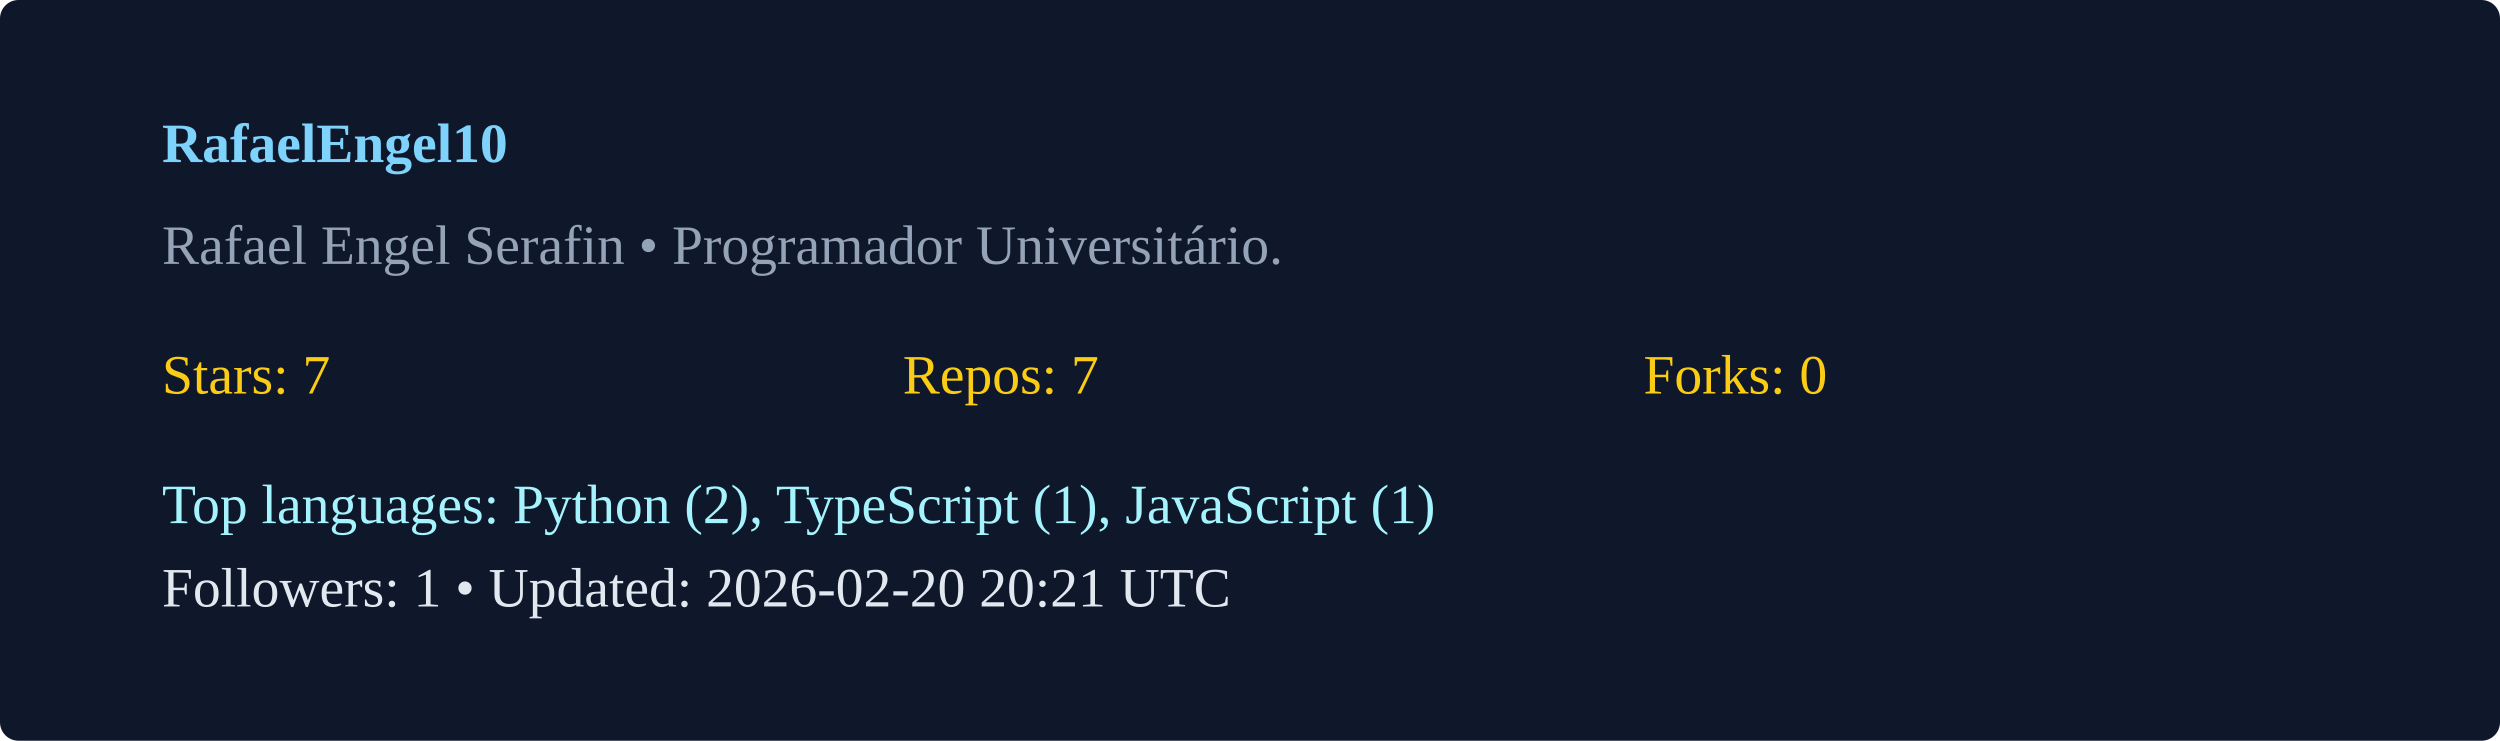
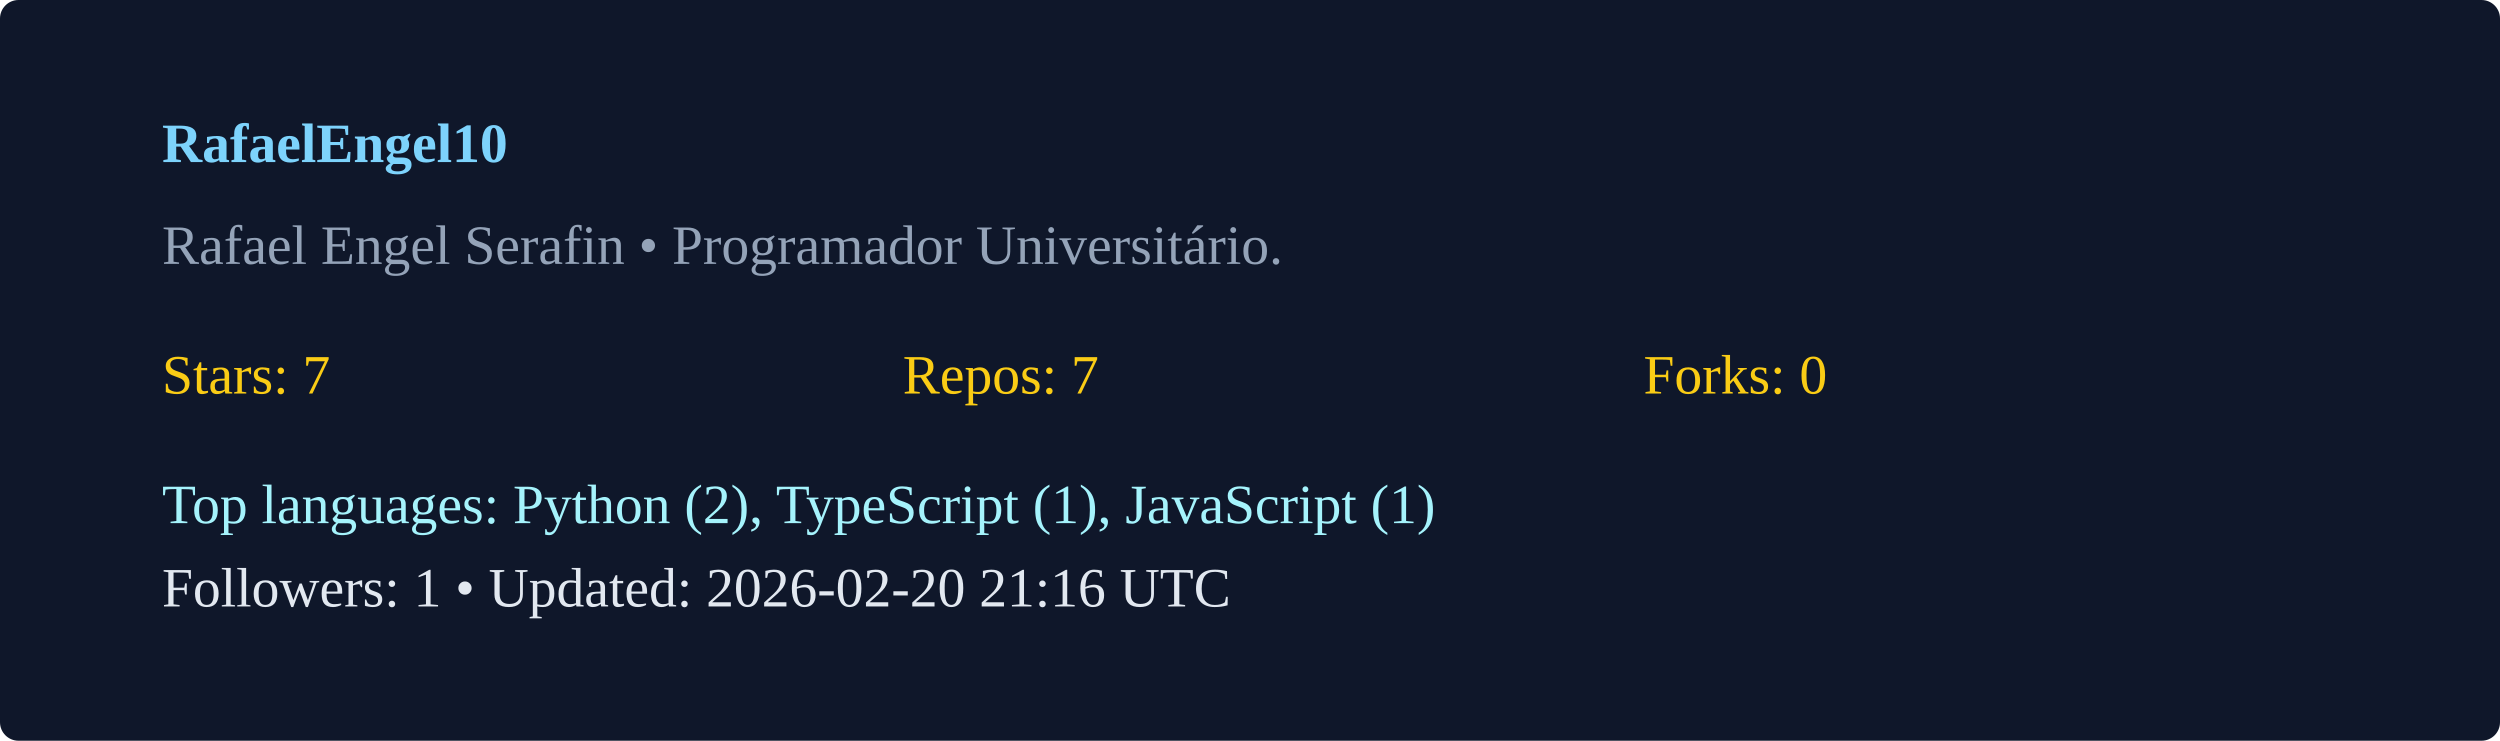
<svg xmlns="http://www.w3.org/2000/svg" width="540" height="160" viewBox="0 0 540 160">
  <rect width="100%" height="100%" rx="4" fill="#0f172a" />
  <g transform="translate(35,35)">
    <text x="0" y="0" fill="#7dd3fc" font-weight="600">RafaelEngel10</text>
    <text x="0" y="22" fill="#94a3b8">Rafael Engel Serafin  • Programador Universitário. </text>
    <g transform="translate(0,50)">
      <text x="0" y="0" fill="#facc15">Stars: 7</text>
      <text x="160" y="0" fill="#facc15">Repos: 7</text>
      <text x="320" y="0" fill="#facc15">Forks: 0</text>
      <text x="0" y="28" fill="#a5f3fc">Top languages: Python (2), TypeScript (1), JavaScript (1)</text>
-       <text x="0" y="46" fill="#e2e8f0">Followers: 1 • Updated: 2026-02-20 20:21 UTC</text>
+       <text x="0" y="46" fill="#e2e8f0">Followers: 1 • Updated: 2026-02-20 21:16 UTC</text>
    </g>
  </g>
</svg>
